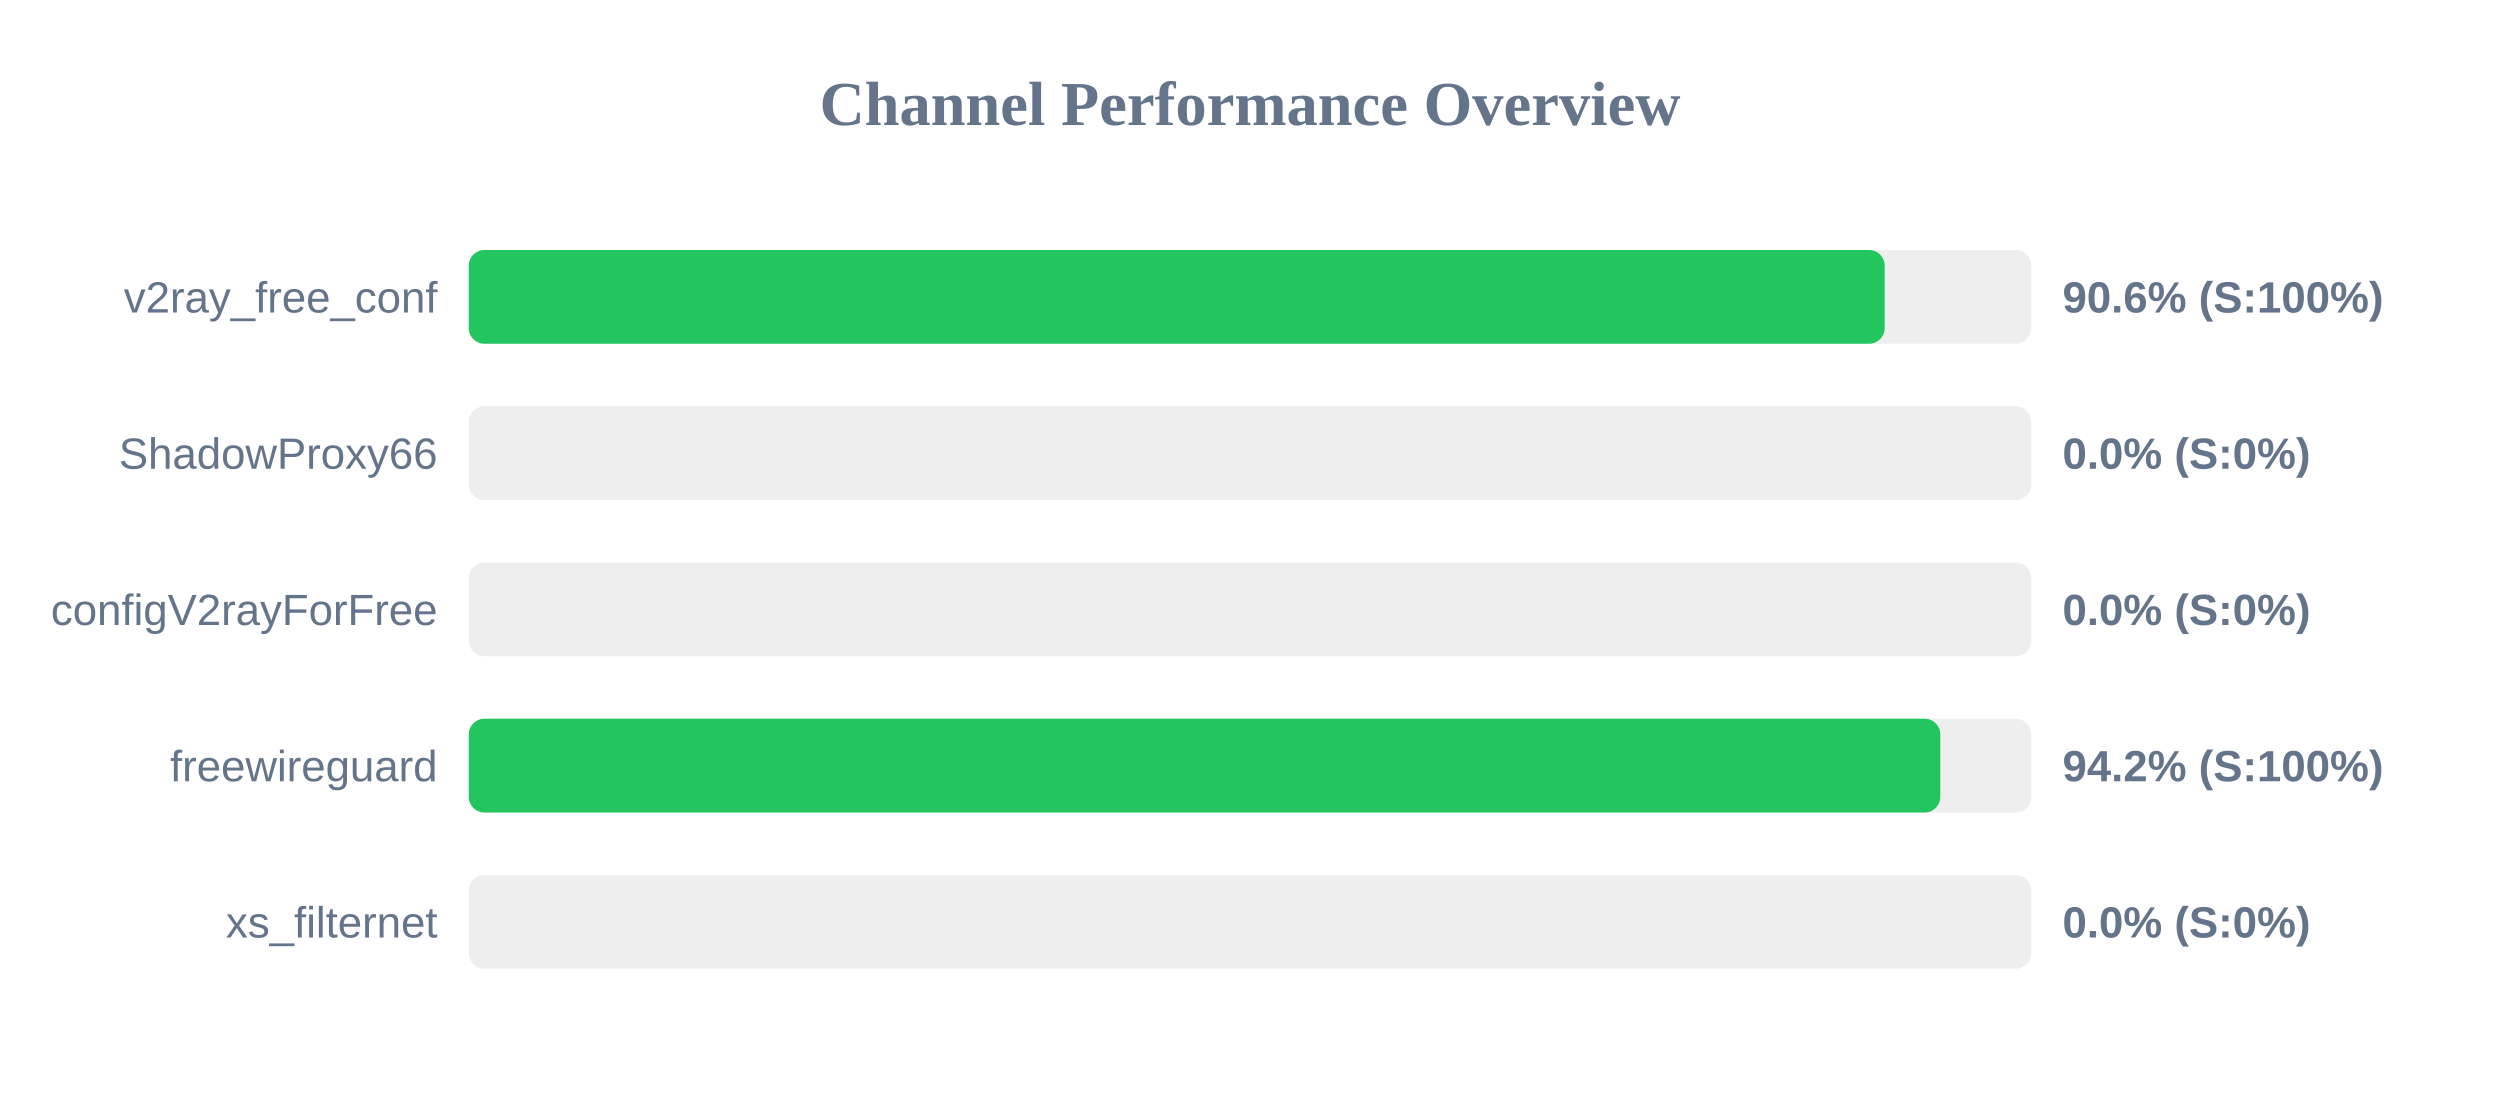
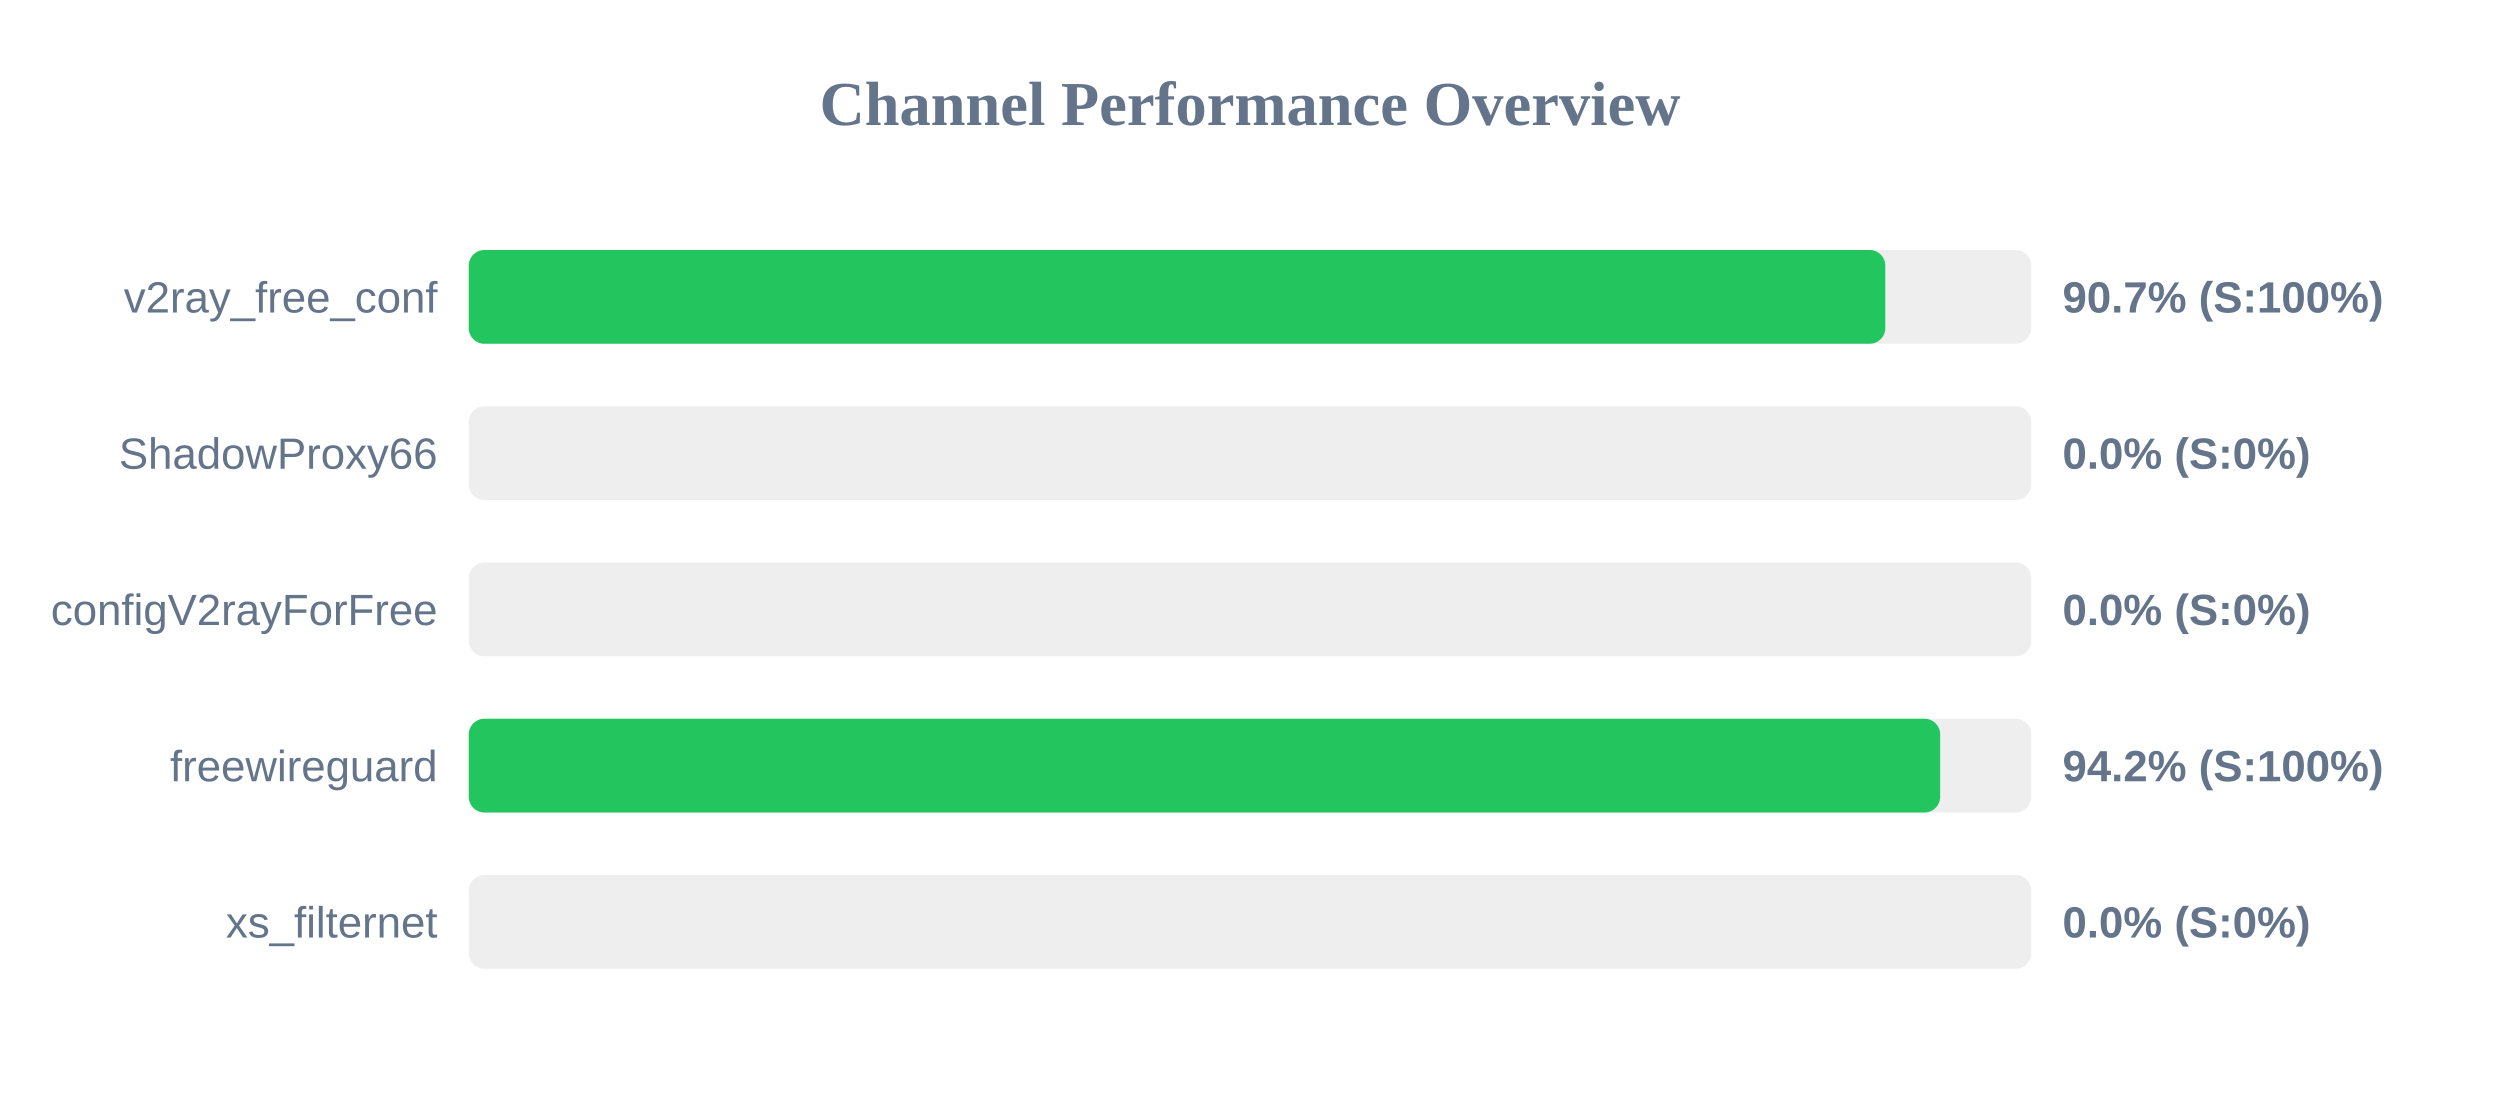
<svg xmlns="http://www.w3.org/2000/svg" width="800" height="350" version="1.1">
  <style>
        .row { font: 14px Arial; fill: #64748b; }
        .score { font: bold 14px Arial; fill: #64748b; }
    </style>
  <text x="400" y="40" text-anchor="middle" font-size="20px" font-weight="bold" fill="#64748b">Channel Performance Overview</text>
  <rect x="150" y="80" width="500" height="30" fill="#eee" rx="5" />
-   <rect x="150" y="80" width="453.1" height="30" fill="#22c55e" rx="5" />
+   <rect x="150" y="80" width="453.3" height="30" fill="#22c55e" rx="5" />
  <text x="140" y="100" text-anchor="end" class="row">v2ray_free_conf</text>
-   <text x="660" y="100" text-anchor="start" class="score">90.6% (S:100%)</text>
+   <text x="660" y="100" text-anchor="start" class="score">90.7% (S:100%)</text>
  <rect x="150" y="130" width="500" height="30" fill="#eee" rx="5" />
  <rect x="150" y="130" width="0.0" height="30" fill="#ef4444" rx="5" />
  <text x="140" y="150" text-anchor="end" class="row">ShadowProxy66</text>
  <text x="660" y="150" text-anchor="start" class="score">0.0% (S:0%)</text>
  <rect x="150" y="180" width="500" height="30" fill="#eee" rx="5" />
  <rect x="150" y="180" width="0.0" height="30" fill="#ef4444" rx="5" />
  <text x="140" y="200" text-anchor="end" class="row">configV2rayForFree</text>
  <text x="660" y="200" text-anchor="start" class="score">0.0% (S:0%)</text>
  <rect x="150" y="230" width="500" height="30" fill="#eee" rx="5" />
-   <rect x="150" y="230" width="470.9" height="30" fill="#22c55e" rx="5" />
+   <rect x="150" y="230" width="470.85" height="30" fill="#22c55e" rx="5" />
  <text x="140" y="250" text-anchor="end" class="row">freewireguard</text>
  <text x="660" y="250" text-anchor="start" class="score">94.2% (S:100%)</text>
  <rect x="150" y="280" width="500" height="30" fill="#eee" rx="5" />
  <rect x="150" y="280" width="0.0" height="30" fill="#ef4444" rx="5" />
  <text x="140" y="300" text-anchor="end" class="row">xs_filternet</text>
  <text x="660" y="300" text-anchor="start" class="score">0.0% (S:0%)</text>
</svg>
